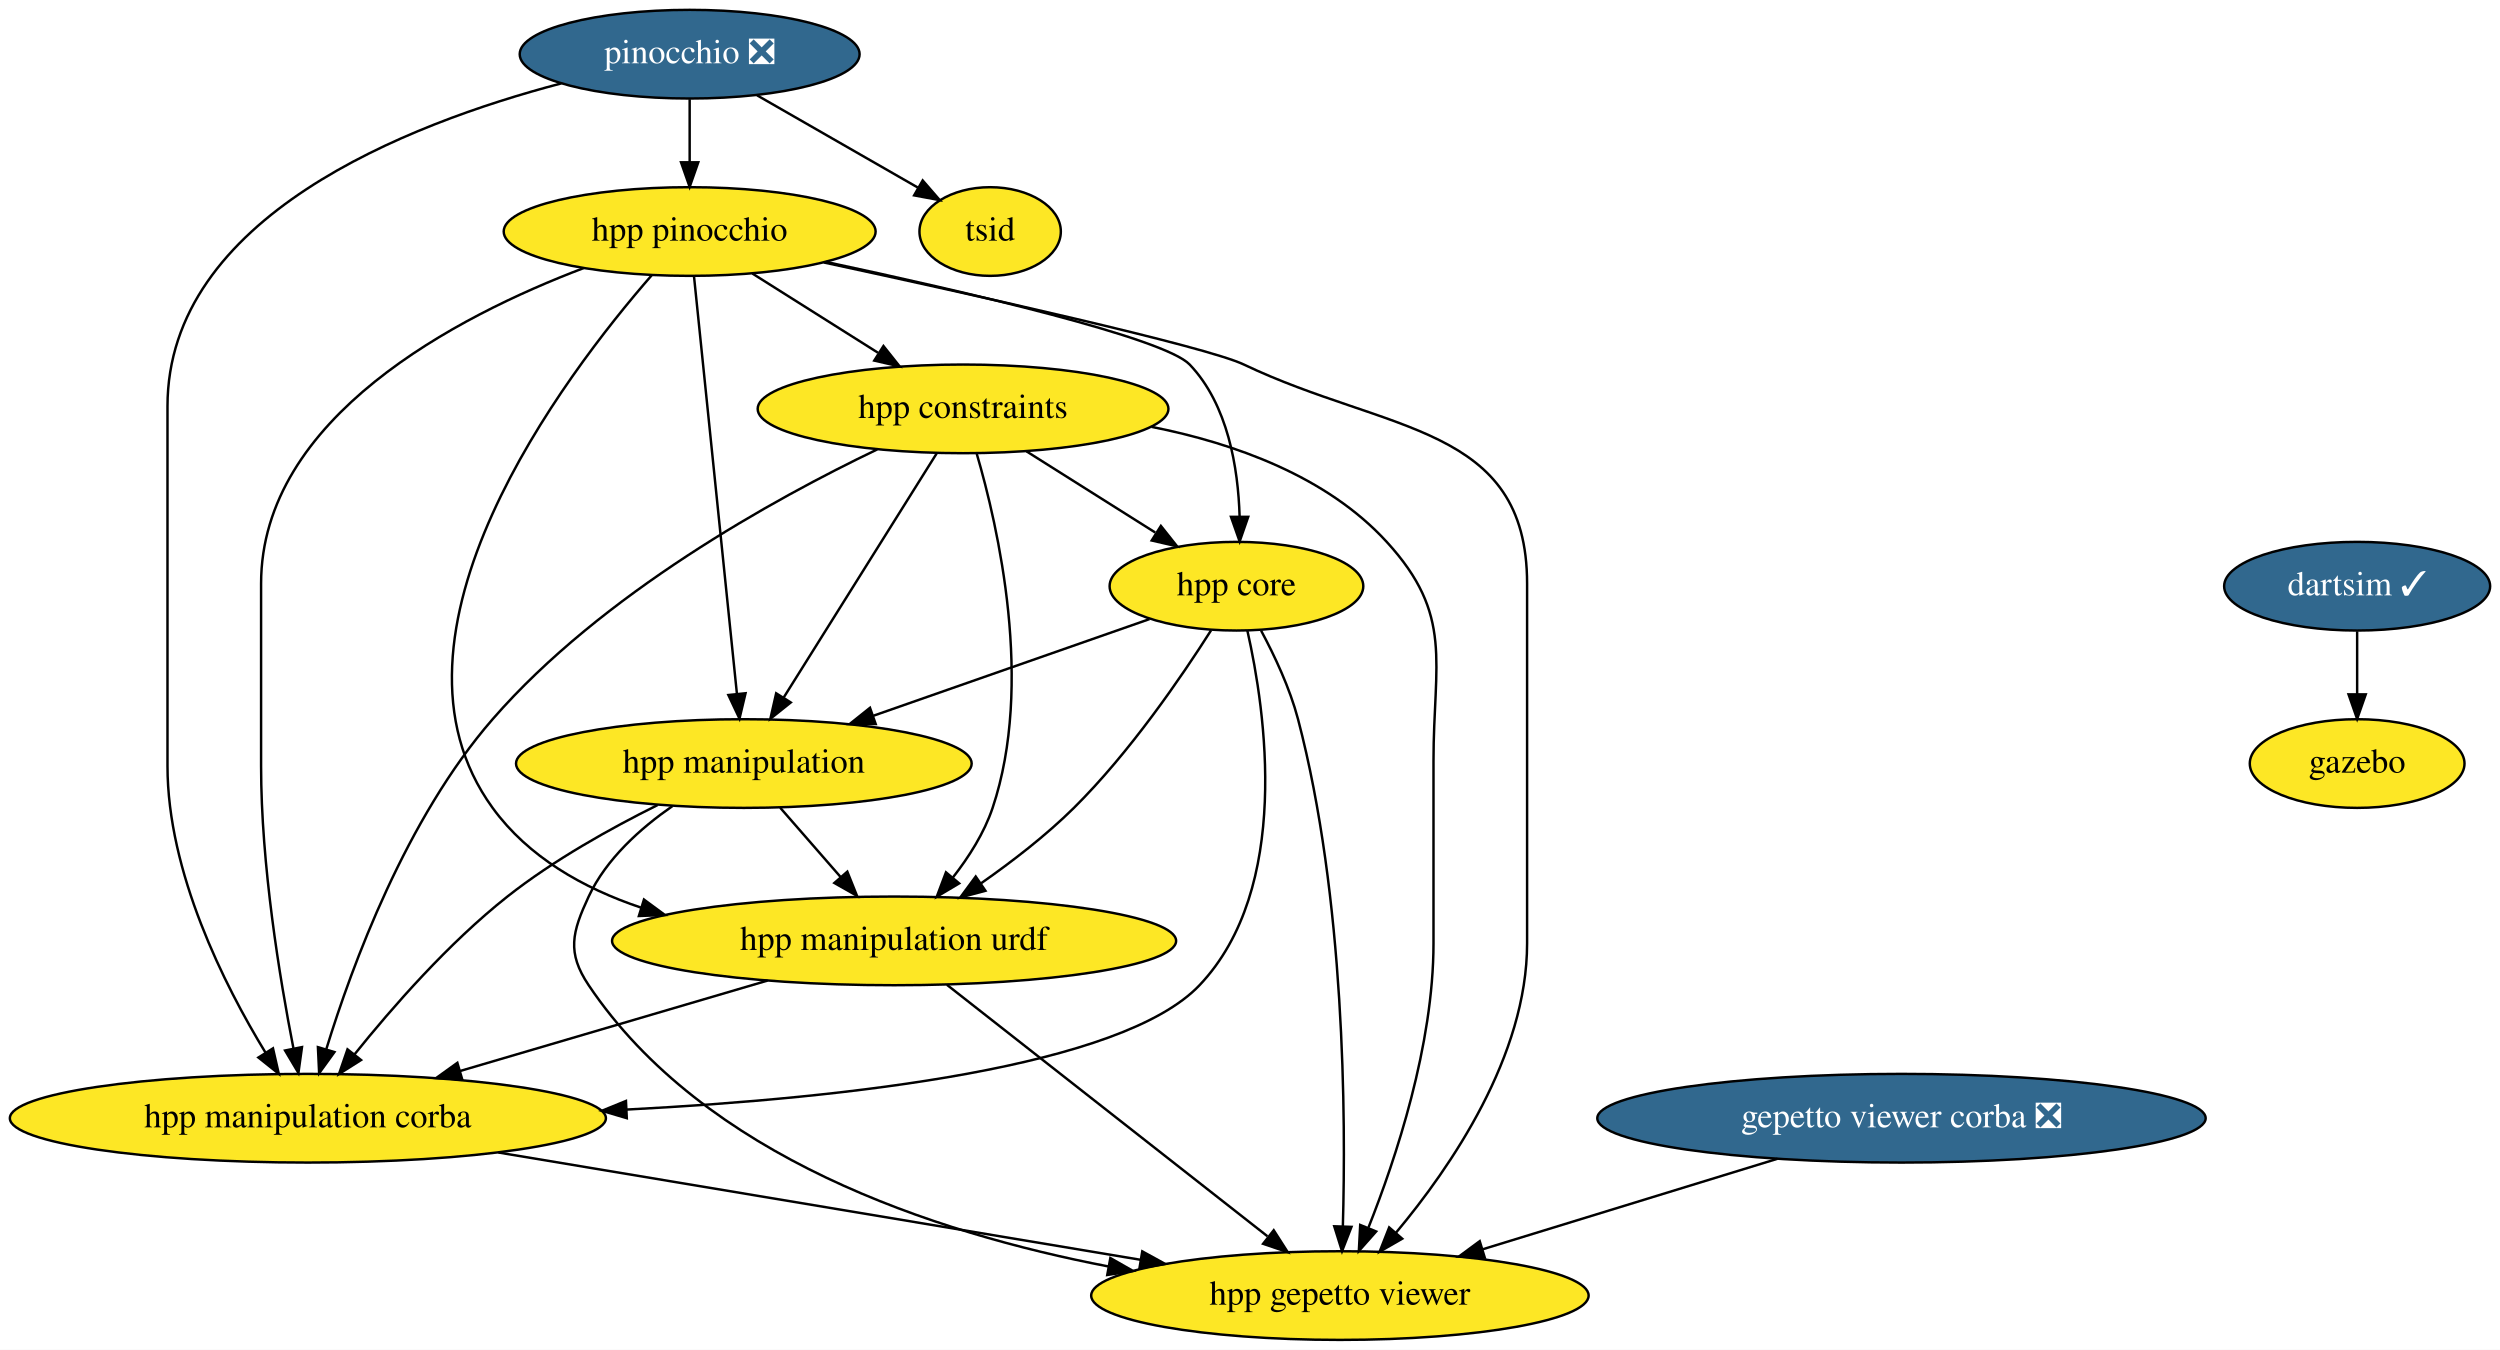
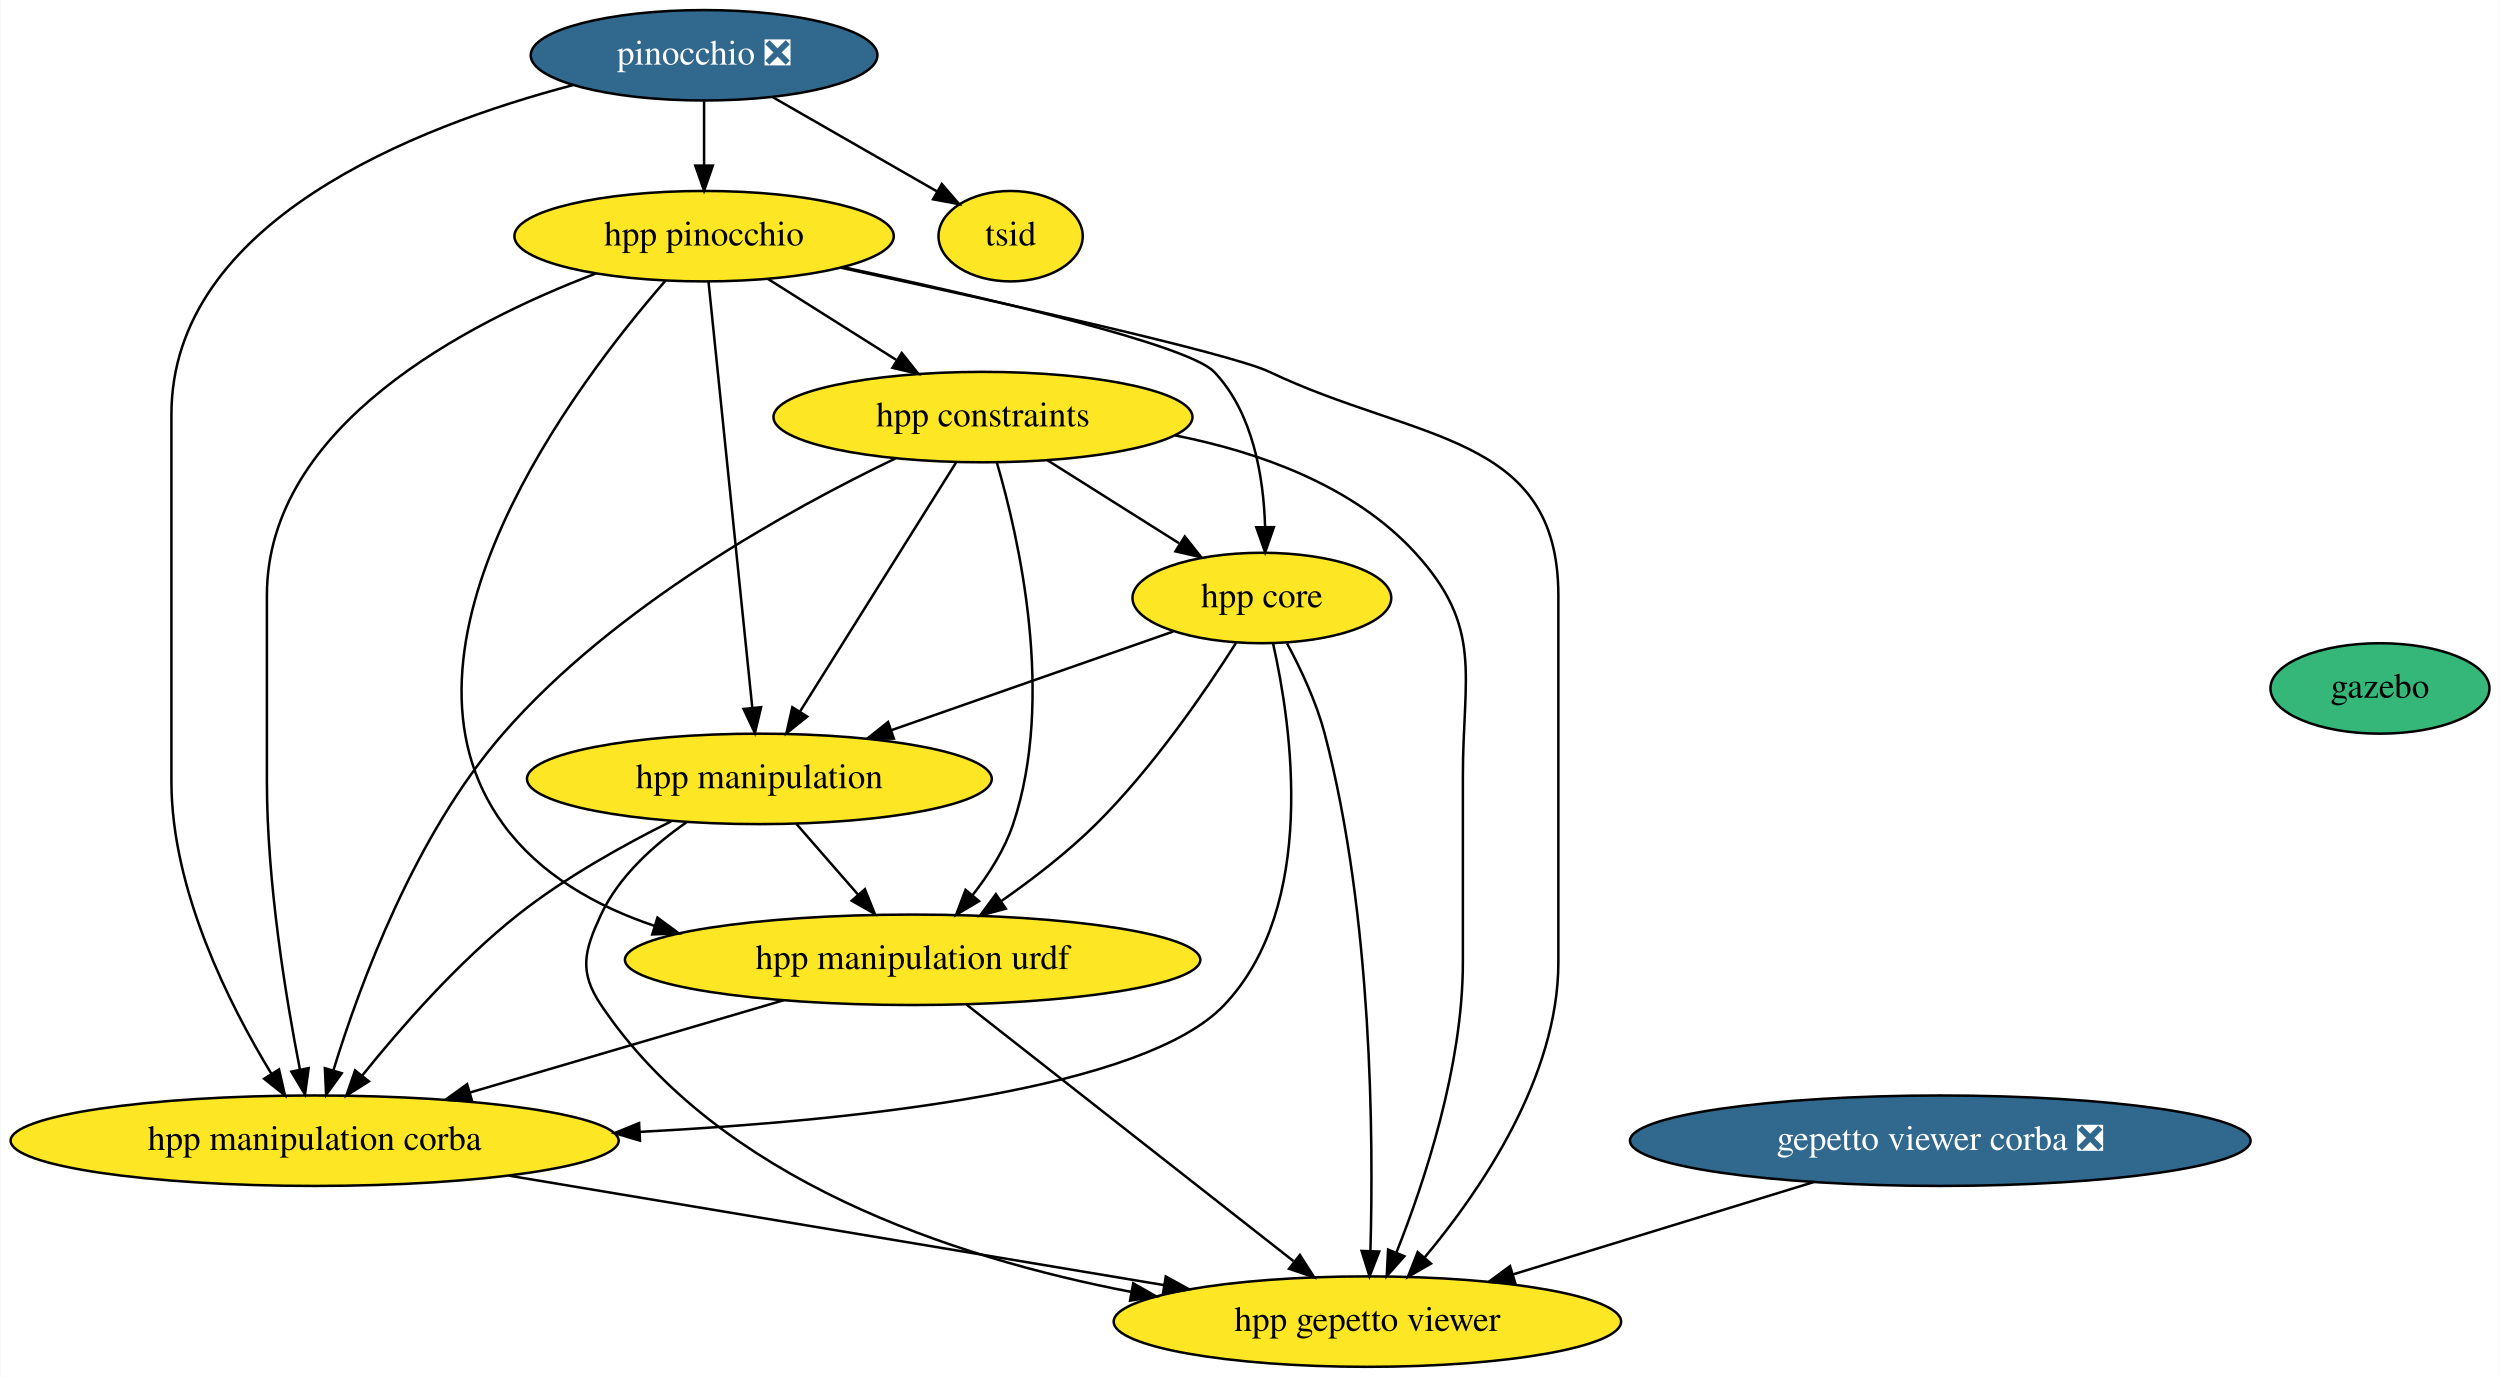
- <svg xmlns="http://www.w3.org/2000/svg" xmlns:xlink="http://www.w3.org/1999/xlink" width="1015pt" height="548pt" viewBox="0.00 0.00 1015.00 548.00">
+ <svg xmlns="http://www.w3.org/2000/svg" xmlns:xlink="http://www.w3.org/1999/xlink" width="995pt" height="548pt" viewBox="0.00 0.00 994.55 548.00">
  <g id="graph0" class="graph" transform="scale(1 1) rotate(0) translate(4 544)">
-     <polygon fill="white" stroke="none" points="-4,4 -4,-544 1011,-544 1011,4 -4,4" />
+     <polygon fill="white" stroke="none" points="-4,4 -4,-544 990.55,-544 990.55,4 -4,4" />
    <g id="node1" class="node">
      <g id="a_node1">
        <a xlink:href="https://github.com/conda-forge/pinocchio-feedstock/pull/75" xlink:title="pinocchio ❎">
          <ellipse fill="#31688e" stroke="black" cx="276" cy="-522" rx="69" ry="18" />
          <text text-anchor="middle" x="276" y="-518.3" font-family="Times,serif" font-size="14.00" fill="white">pinocchio ❎</text>
        </a>
      </g>
    </g>
    <g id="node2" class="node">
      <g id="a_node2">
        <a xlink:href="https://github.com/conda-forge/hpp-pinocchio-feedstock" xlink:title="hpp pinocchio">
          <ellipse fill="#fde725" stroke="black" cx="276" cy="-450" rx="75.5" ry="18" />
          <text text-anchor="middle" x="276" y="-446.3" font-family="Times,serif" font-size="14.00">hpp pinocchio</text>
        </a>
      </g>
    </g>
    <g id="edge1" class="edge">
      <path fill="none" stroke="black" d="M276,-503.7C276,-495.98 276,-486.71 276,-478.11" />
      <polygon fill="black" stroke="black" points="279.5,-478.1 276,-468.1 272.5,-478.1 279.5,-478.1" />
    </g>
    <g id="node3" class="node">
      <g id="a_node3">
        <a xlink:href="https://github.com/conda-forge/hpp-manipulation-corba-feedstock" xlink:title="hpp manipulation corba">
          <ellipse fill="#fde725" stroke="black" cx="121" cy="-90" rx="121" ry="18" />
          <text text-anchor="middle" x="121" y="-86.3" font-family="Times,serif" font-size="14.00">hpp manipulation corba</text>
        </a>
      </g>
    </g>
    <g id="edge2" class="edge">
      <path fill="none" stroke="black" d="M223.87,-510.14C161.1,-493.65 64,-455.75 64,-379 64,-379 64,-379 64,-233 64,-189.8 87,-144.19 103.78,-116.66" />
      <polygon fill="black" stroke="black" points="106.83,-118.37 109.19,-108.04 100.91,-114.65 106.83,-118.37" />
    </g>
    <g id="node4" class="node">
      <g id="a_node4">
        <a xlink:href="https://github.com/conda-forge/tsid-feedstock" xlink:title="tsid">
          <ellipse fill="#fde725" stroke="black" cx="398" cy="-450" rx="28.7" ry="18" />
          <text text-anchor="middle" x="398" y="-446.3" font-family="Times,serif" font-size="14.00">tsid</text>
        </a>
      </g>
    </g>
    <g id="edge3" class="edge">
      <path fill="none" stroke="black" d="M303.38,-505.29C322.79,-494.16 348.8,-479.23 368.64,-467.85" />
      <polygon fill="black" stroke="black" points="370.61,-470.75 377.55,-462.74 367.13,-464.68 370.61,-470.75" />
    </g>
    <g id="edge4" class="edge">
      <path fill="none" stroke="black" d="M232.99,-435.17C181.46,-415.59 102,-374.45 102,-307 102,-307 102,-307 102,-233 102,-192.86 109.55,-146.9 115.13,-118.4" />
      <polygon fill="black" stroke="black" points="118.61,-118.88 117.16,-108.39 111.74,-117.5 118.61,-118.88" />
    </g>
    <g id="node5" class="node">
      <g id="a_node5">
        <a xlink:href="https://github.com/conda-forge/hpp-gepetto-viewer-feedstock" xlink:title="hpp gepetto viewer">
          <ellipse fill="#fde725" stroke="black" cx="540" cy="-18" rx="100.98" ry="18" />
          <text text-anchor="middle" x="540" y="-14.3" font-family="Times,serif" font-size="14.00">hpp gepetto viewer</text>
        </a>
      </g>
    </g>
    <g id="edge5" class="edge">
      <path fill="none" stroke="black" d="M330.45,-437.44C391.99,-424.18 485.65,-403.32 501,-396 559.34,-368.18 616,-371.63 616,-307 616,-307 616,-307 616,-161 616,-115.39 585.14,-70.25 562.75,-43.5" />
      <polygon fill="black" stroke="black" points="565.3,-41.09 556.12,-35.81 560,-45.67 565.3,-41.09" />
    </g>
    <g id="node6" class="node">
      <g id="a_node6">
        <a xlink:href="https://github.com/conda-forge/hpp-core-feedstock" xlink:title="hpp core">
          <ellipse fill="#fde725" stroke="black" cx="498" cy="-306" rx="51.5" ry="18" />
          <text text-anchor="middle" x="498" y="-302.3" font-family="Times,serif" font-size="14.00">hpp core</text>
        </a>
      </g>
    </g>
    <g id="edge6" class="edge">
      <path fill="none" stroke="black" d="M331.29,-437.68C387.78,-425.62 468.65,-406.83 479,-396 494.57,-379.71 498.69,-353.96 499.28,-334.33" />
      <polygon fill="black" stroke="black" points="502.78,-334.17 499.3,-324.16 495.78,-334.16 502.78,-334.17" />
    </g>
    <g id="node7" class="node">
      <g id="a_node7">
        <a xlink:href="https://github.com/conda-forge/hpp-manipulation-urdf-feedstock" xlink:title="hpp manipulation urdf">
          <ellipse fill="#fde725" stroke="black" cx="359" cy="-162" rx="114.5" ry="18" />
          <text text-anchor="middle" x="359" y="-158.3" font-family="Times,serif" font-size="14.00">hpp manipulation urdf</text>
        </a>
      </g>
    </g>
    <g id="edge7" class="edge">
      <path fill="none" stroke="black" d="M260.57,-432.21C225.18,-391.6 144.97,-286.25 196,-216 210.53,-196 232.78,-183.4 256.23,-175.51" />
      <polygon fill="black" stroke="black" points="257.44,-178.79 265.97,-172.5 255.38,-172.1 257.44,-178.79" />
    </g>
    <g id="node8" class="node">
      <g id="a_node8">
        <a xlink:href="https://github.com/conda-forge/hpp-manipulation-feedstock" xlink:title="hpp manipulation">
          <ellipse fill="#fde725" stroke="black" cx="298" cy="-234" rx="92.5" ry="18" />
          <text text-anchor="middle" x="298" y="-230.3" font-family="Times,serif" font-size="14.00">hpp manipulation</text>
        </a>
      </g>
    </g>
    <g id="edge8" class="edge">
      <path fill="none" stroke="black" d="M277.76,-431.85C281.57,-394.83 290.58,-307.18 295.18,-262.39" />
      <polygon fill="black" stroke="black" points="298.69,-262.54 296.23,-252.23 291.72,-261.82 298.69,-262.54" />
    </g>
    <g id="node9" class="node">
      <g id="a_node9">
        <a xlink:href="https://github.com/conda-forge/hpp-constraints-feedstock" xlink:title="hpp constraints">
          <ellipse fill="#fde725" stroke="black" cx="387" cy="-378" rx="83.39" ry="18" />
          <text text-anchor="middle" x="387" y="-374.3" font-family="Times,serif" font-size="14.00">hpp constraints</text>
        </a>
      </g>
    </g>
    <g id="edge9" class="edge">
      <path fill="none" stroke="black" d="M301.47,-432.94C316.59,-423.4 335.97,-411.18 352.45,-400.79" />
      <polygon fill="black" stroke="black" points="354.68,-403.52 361.27,-395.23 350.94,-397.6 354.68,-403.52" />
    </g>
    <g id="edge10" class="edge">
      <path fill="none" stroke="black" d="M198.34,-76.08C272.45,-63.7 383.86,-45.09 459.13,-32.51" />
      <polygon fill="black" stroke="black" points="459.76,-35.95 469.05,-30.85 458.61,-29.05 459.76,-35.95" />
    </g>
-     <g id="edge13" class="edge">
+     <g id="edge12" class="edge">
      <path fill="none" stroke="black" d="M502.44,-287.94C509.83,-255.22 520.39,-183.4 483,-144 451.55,-110.86 341.14,-98.23 250.43,-93.52" />
      <polygon fill="black" stroke="black" points="250.48,-90.02 240.32,-93.02 250.14,-97.01 250.48,-90.02" />
    </g>
-     <g id="edge14" class="edge">
+     <g id="edge13" class="edge">
      <path fill="none" stroke="black" d="M508.02,-287.95C513.44,-277.85 519.69,-264.6 523,-252 542.04,-179.49 542.45,-90.22 541.2,-46.2" />
      <polygon fill="black" stroke="black" points="544.7,-45.89 540.86,-36.01 537.7,-46.13 544.7,-45.89" />
    </g>
-     <g id="edge15" class="edge">
+     <g id="edge14" class="edge">
      <path fill="none" stroke="black" d="M487.68,-288.06C475.71,-269.22 454.69,-238.47 432,-216 420.7,-204.81 406.87,-194.16 394.31,-185.38" />
      <polygon fill="black" stroke="black" points="396.09,-182.35 385.85,-179.61 392.14,-188.14 396.09,-182.35" />
    </g>
-     <g id="edge16" class="edge">
+     <g id="edge15" class="edge">
      <path fill="none" stroke="black" d="M462.7,-292.65C431.65,-281.78 385.99,-265.8 350.62,-253.42" />
      <polygon fill="black" stroke="black" points="351.54,-250.03 340.94,-250.03 349.22,-256.64 351.54,-250.03" />
    </g>
-     <g id="edge17" class="edge">
+     <g id="edge16" class="edge">
      <path fill="none" stroke="black" d="M307.65,-145.9C270.99,-135.12 221.51,-120.56 182.7,-109.15" />
      <polygon fill="black" stroke="black" points="183.66,-105.78 173.08,-106.32 181.69,-112.5 183.66,-105.78" />
    </g>
-     <g id="edge18" class="edge">
+     <g id="edge17" class="edge">
      <path fill="none" stroke="black" d="M380.47,-144.15C412.81,-118.78 474.09,-70.71 510.57,-42.09" />
      <polygon fill="black" stroke="black" points="513.13,-44.53 518.83,-35.61 508.81,-39.02 513.13,-44.53" />
    </g>
-     <g id="edge19" class="edge">
+     <g id="edge18" class="edge">
      <path fill="none" stroke="black" d="M262.98,-217.15C244,-207.73 220.68,-194.75 202,-180 178.15,-161.16 155.25,-135 139.92,-115.91" />
      <polygon fill="black" stroke="black" points="142.58,-113.63 133.63,-107.95 137.08,-117.97 142.58,-113.63" />
    </g>
-     <g id="edge20" class="edge">
+     <g id="edge19" class="edge">
      <path fill="none" stroke="black" d="M269.02,-216.73C256.06,-207.75 242.12,-195.29 235,-180 228.25,-165.49 226.09,-157.29 235,-144 281.74,-74.33 374.97,-43.46 446.12,-29.8" />
      <polygon fill="black" stroke="black" points="446.8,-33.24 456,-27.99 445.54,-26.35 446.8,-33.24" />
    </g>
-     <g id="edge21" class="edge">
+     <g id="edge20" class="edge">
      <path fill="none" stroke="black" d="M312.77,-216.05C320.15,-207.58 329.23,-197.17 337.38,-187.82" />
      <polygon fill="black" stroke="black" points="340.01,-190.11 343.95,-180.28 334.74,-185.51 340.01,-190.11" />
    </g>
-     <g id="edge22" class="edge">
+     <g id="edge21" class="edge">
      <path fill="none" stroke="black" d="M352.16,-361.54C310.36,-341.49 240.36,-302.97 196,-252 160.96,-211.74 139.01,-152.32 128.48,-118.05" />
      <polygon fill="black" stroke="black" points="131.78,-116.86 125.57,-108.28 125.07,-118.86 131.78,-116.86" />
    </g>
-     <g id="edge23" class="edge">
+     <g id="edge22" class="edge">
      <path fill="none" stroke="black" d="M463.54,-370.69C497.24,-364.01 534.64,-350.62 559,-324 586.31,-294.16 578,-275.45 578,-235 578,-235 578,-235 578,-161 578,-119.63 562.77,-73.72 551.59,-45.61" />
      <polygon fill="black" stroke="black" points="554.72,-44.02 547.69,-36.09 548.24,-46.67 554.72,-44.02" />
    </g>
-     <g id="edge24" class="edge">
+     <g id="edge23" class="edge">
      <path fill="none" stroke="black" d="M412.74,-360.76C428.31,-350.95 448.3,-338.34 465.02,-327.8" />
      <polygon fill="black" stroke="black" points="467.32,-330.48 473.91,-322.19 463.59,-324.56 467.32,-330.48" />
    </g>
-     <g id="edge25" class="edge">
+     <g id="edge24" class="edge">
      <path fill="none" stroke="black" d="M392.49,-360.01C401.27,-330.05 415.83,-266.23 399,-216 395.59,-205.83 389.38,-196.06 382.86,-187.73" />
      <polygon fill="black" stroke="black" points="385.42,-185.35 376.32,-179.93 380.06,-189.84 385.42,-185.35" />
    </g>
-     <g id="edge26" class="edge">
+     <g id="edge25" class="edge">
      <path fill="none" stroke="black" d="M376.26,-359.87C360.83,-335.24 332.24,-289.64 314.22,-260.88" />
      <polygon fill="black" stroke="black" points="317.05,-258.8 308.77,-252.19 311.12,-262.52 317.05,-258.8" />
    </g>
    <g id="node10" class="node">
      <g id="a_node10">
        <a xlink:href="https://github.com/conda-forge/gazebo-feedstock" xlink:title="gazebo">
-           <ellipse fill="#fde725" stroke="black" cx="953" cy="-234" rx="43.59" ry="18" />
-           <text text-anchor="middle" x="953" y="-230.3" font-family="Times,serif" font-size="14.00">gazebo</text>
+           <ellipse fill="#35b779" stroke="black" cx="943" cy="-270" rx="43.59" ry="18" />
+           <text text-anchor="middle" x="943" y="-266.3" font-family="Times,serif" font-size="14.00">gazebo</text>
        </a>
      </g>
    </g>
    <g id="node11" class="node">
      <g id="a_node11">
-         <a xlink:href="https://github.com/conda-forge/dartsim-feedstock/pull/32" xlink:title="dartsim ✓">
-           <ellipse fill="#31688e" stroke="black" cx="953" cy="-306" rx="54" ry="18" />
-           <text text-anchor="middle" x="953" y="-302.3" font-family="Times,serif" font-size="14.00" fill="white">dartsim ✓</text>
-         </a>
-       </g>
-     </g>
-     <g id="edge11" class="edge">
-       <path fill="none" stroke="black" d="M953,-287.7C953,-279.98 953,-270.71 953,-262.11" />
-       <polygon fill="black" stroke="black" points="956.5,-262.1 953,-252.1 949.5,-262.1 956.5,-262.1" />
-     </g>
-     <g id="node12" class="node">
-       <g id="a_node12">
        <a xlink:href="https://github.com/conda-forge/gepetto-viewer-corba-feedstock/pull/11" xlink:title="gepetto viewer corba ❎">
          <ellipse fill="#31688e" stroke="black" cx="768" cy="-90" rx="123.5" ry="18" />
          <text text-anchor="middle" x="768" y="-86.3" font-family="Times,serif" font-size="14.00" fill="white">gepetto viewer corba ❎</text>
        </a>
      </g>
    </g>
-     <g id="edge12" class="edge">
+     <g id="edge11" class="edge">
      <path fill="none" stroke="black" d="M717.68,-73.55C682.29,-62.69 634.84,-48.12 597.88,-36.77" />
      <polygon fill="black" stroke="black" points="598.82,-33.4 588.24,-33.81 596.77,-40.09 598.82,-33.4" />
    </g>
  </g>
</svg>
